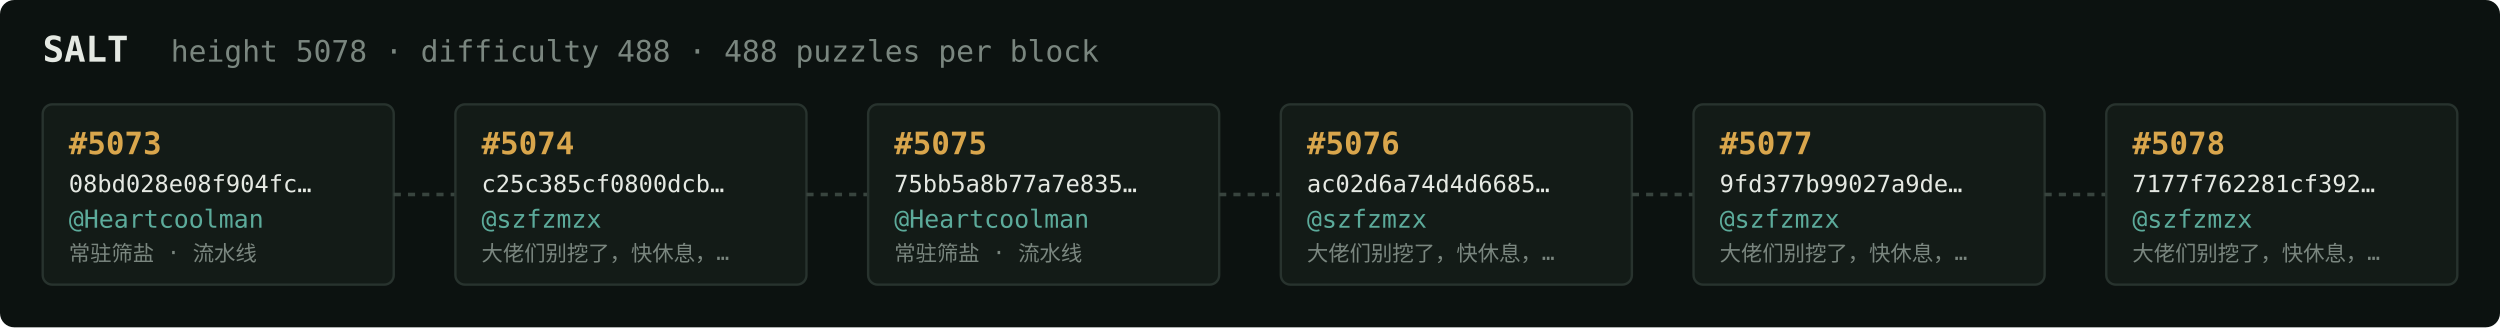
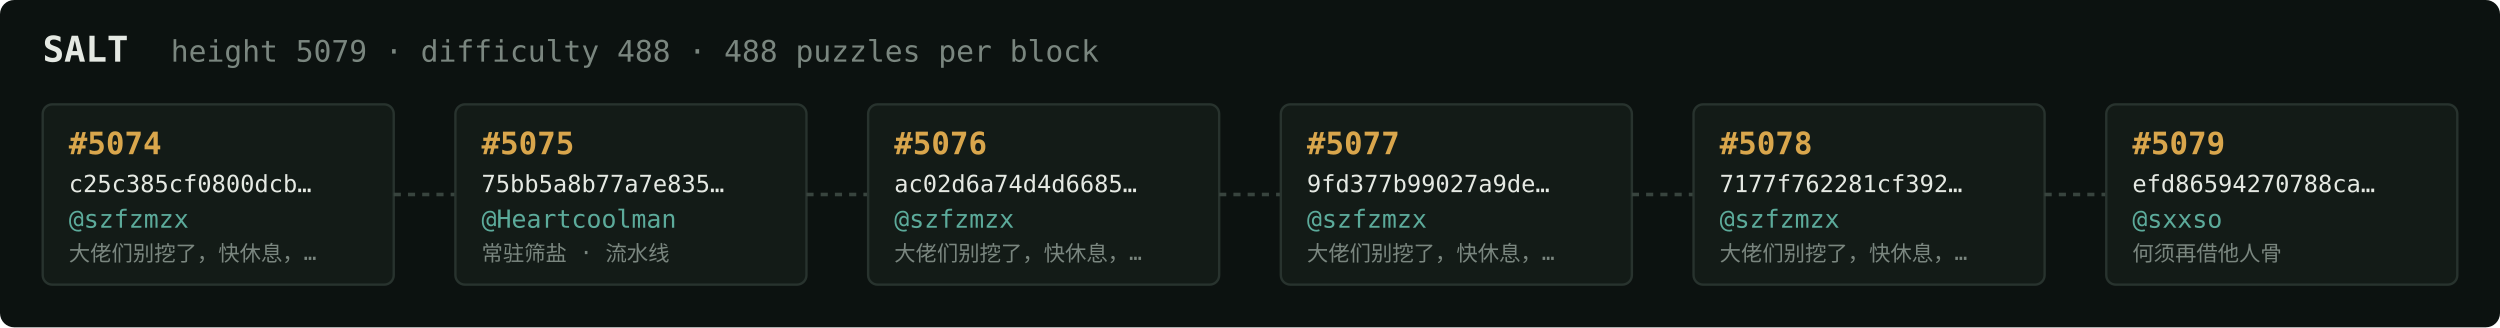
<svg xmlns="http://www.w3.org/2000/svg" width="1054" height="138" viewBox="0 0 1054 138" font-family="ui-monospace,SFMono-Regular,Menlo,monospace">
  <rect fill="#0c1210" width="1054" height="138" rx="6" />
  <text x="18" y="26" fill="#e5e9e3" font-size="15" font-weight="700">SALT</text>
-   <text x="72" y="26" fill="#7a867f" font-size="12.5">height 5078 · difficulty 488 · 488 puzzles per block</text>
+   <text x="72" y="26" fill="#7a867f" font-size="12.5">height 5079 · difficulty 488 · 488 puzzles per block</text>
  <rect x="18" y="44" width="148" height="76" rx="4" fill="#131b17" stroke="#28332e" stroke-width="1" />
-   <text x="29" y="65" fill="#d9a64c" font-size="13" font-weight="700">#5073</text>
-   <text x="29" y="81" fill="#e5e9e3" font-size="10">08bd028e08f904fc…</text>
-   <text x="29" y="96" fill="#5cab9b" font-size="10.5">@Heartcoolman</text>
-   <text x="29" y="110" fill="#7a867f" font-size="9">常驻筛盐 · 流水线</text>
+   <text x="29" y="65" fill="#d9a64c" font-size="13" font-weight="700">#5074</text>
+   <text x="29" y="81" fill="#e5e9e3" font-size="10">c25c385cf0800dcb…</text>
+   <text x="29" y="96" fill="#5cab9b" font-size="10.5">@szfzmzx</text>
+   <text x="29" y="110" fill="#7a867f" font-size="9">大佬们别挖了，快休息，…</text>
  <line x1="166" y1="82.0" x2="192" y2="82.0" stroke="#38443e" stroke-width="1.5" stroke-dasharray="3 3" />
  <rect x="192" y="44" width="148" height="76" rx="4" fill="#131b17" stroke="#28332e" stroke-width="1" />
-   <text x="203" y="65" fill="#d9a64c" font-size="13" font-weight="700">#5074</text>
-   <text x="203" y="81" fill="#e5e9e3" font-size="10">c25c385cf0800dcb…</text>
-   <text x="203" y="96" fill="#5cab9b" font-size="10.5">@szfzmzx</text>
-   <text x="203" y="110" fill="#7a867f" font-size="9">大佬们别挖了，快休息，…</text>
+   <text x="203" y="65" fill="#d9a64c" font-size="13" font-weight="700">#5075</text>
+   <text x="203" y="81" fill="#e5e9e3" font-size="10">75bb5a8b77a7e835…</text>
+   <text x="203" y="96" fill="#5cab9b" font-size="10.5">@Heartcoolman</text>
+   <text x="203" y="110" fill="#7a867f" font-size="9">常驻筛盐 · 流水线</text>
  <line x1="340" y1="82.0" x2="366" y2="82.0" stroke="#38443e" stroke-width="1.5" stroke-dasharray="3 3" />
  <rect x="366" y="44" width="148" height="76" rx="4" fill="#131b17" stroke="#28332e" stroke-width="1" />
-   <text x="377" y="65" fill="#d9a64c" font-size="13" font-weight="700">#5075</text>
-   <text x="377" y="81" fill="#e5e9e3" font-size="10">75bb5a8b77a7e835…</text>
-   <text x="377" y="96" fill="#5cab9b" font-size="10.5">@Heartcoolman</text>
-   <text x="377" y="110" fill="#7a867f" font-size="9">常驻筛盐 · 流水线</text>
+   <text x="377" y="65" fill="#d9a64c" font-size="13" font-weight="700">#5076</text>
+   <text x="377" y="81" fill="#e5e9e3" font-size="10">ac02d6a74d4d6685…</text>
+   <text x="377" y="96" fill="#5cab9b" font-size="10.5">@szfzmzx</text>
+   <text x="377" y="110" fill="#7a867f" font-size="9">大佬们别挖了，快休息，…</text>
  <line x1="514" y1="82.0" x2="540" y2="82.0" stroke="#38443e" stroke-width="1.5" stroke-dasharray="3 3" />
  <rect x="540" y="44" width="148" height="76" rx="4" fill="#131b17" stroke="#28332e" stroke-width="1" />
-   <text x="551" y="65" fill="#d9a64c" font-size="13" font-weight="700">#5076</text>
-   <text x="551" y="81" fill="#e5e9e3" font-size="10">ac02d6a74d4d6685…</text>
+   <text x="551" y="65" fill="#d9a64c" font-size="13" font-weight="700">#5077</text>
+   <text x="551" y="81" fill="#e5e9e3" font-size="10">9fd377b99027a9de…</text>
  <text x="551" y="96" fill="#5cab9b" font-size="10.5">@szfzmzx</text>
  <text x="551" y="110" fill="#7a867f" font-size="9">大佬们别挖了，快休息，…</text>
  <line x1="688" y1="82.0" x2="714" y2="82.0" stroke="#38443e" stroke-width="1.5" stroke-dasharray="3 3" />
  <rect x="714" y="44" width="148" height="76" rx="4" fill="#131b17" stroke="#28332e" stroke-width="1" />
-   <text x="725" y="65" fill="#d9a64c" font-size="13" font-weight="700">#5077</text>
-   <text x="725" y="81" fill="#e5e9e3" font-size="10">9fd377b99027a9de…</text>
+   <text x="725" y="65" fill="#d9a64c" font-size="13" font-weight="700">#5078</text>
+   <text x="725" y="81" fill="#e5e9e3" font-size="10">7177f762281cf392…</text>
  <text x="725" y="96" fill="#5cab9b" font-size="10.5">@szfzmzx</text>
  <text x="725" y="110" fill="#7a867f" font-size="9">大佬们别挖了，快休息，…</text>
  <line x1="862" y1="82.0" x2="888" y2="82.0" stroke="#38443e" stroke-width="1.5" stroke-dasharray="3 3" />
  <rect x="888" y="44" width="148" height="76" rx="4" fill="#131b17" stroke="#28332e" stroke-width="1" />
-   <text x="899" y="65" fill="#d9a64c" font-size="13" font-weight="700">#5078</text>
-   <text x="899" y="81" fill="#e5e9e3" font-size="10">7177f762281cf392…</text>
-   <text x="899" y="96" fill="#5cab9b" font-size="10.5">@szfzmzx</text>
-   <text x="899" y="110" fill="#7a867f" font-size="9">大佬们别挖了，快休息，…</text>
+   <text x="899" y="65" fill="#d9a64c" font-size="13" font-weight="700">#5079</text>
+   <text x="899" y="81" fill="#e5e9e3" font-size="10">efd86594270788ca…</text>
+   <text x="899" y="96" fill="#5cab9b" font-size="10.5">@sxxso</text>
+   <text x="899" y="110" fill="#7a867f" font-size="9">何须再借他人骨</text>
</svg>
